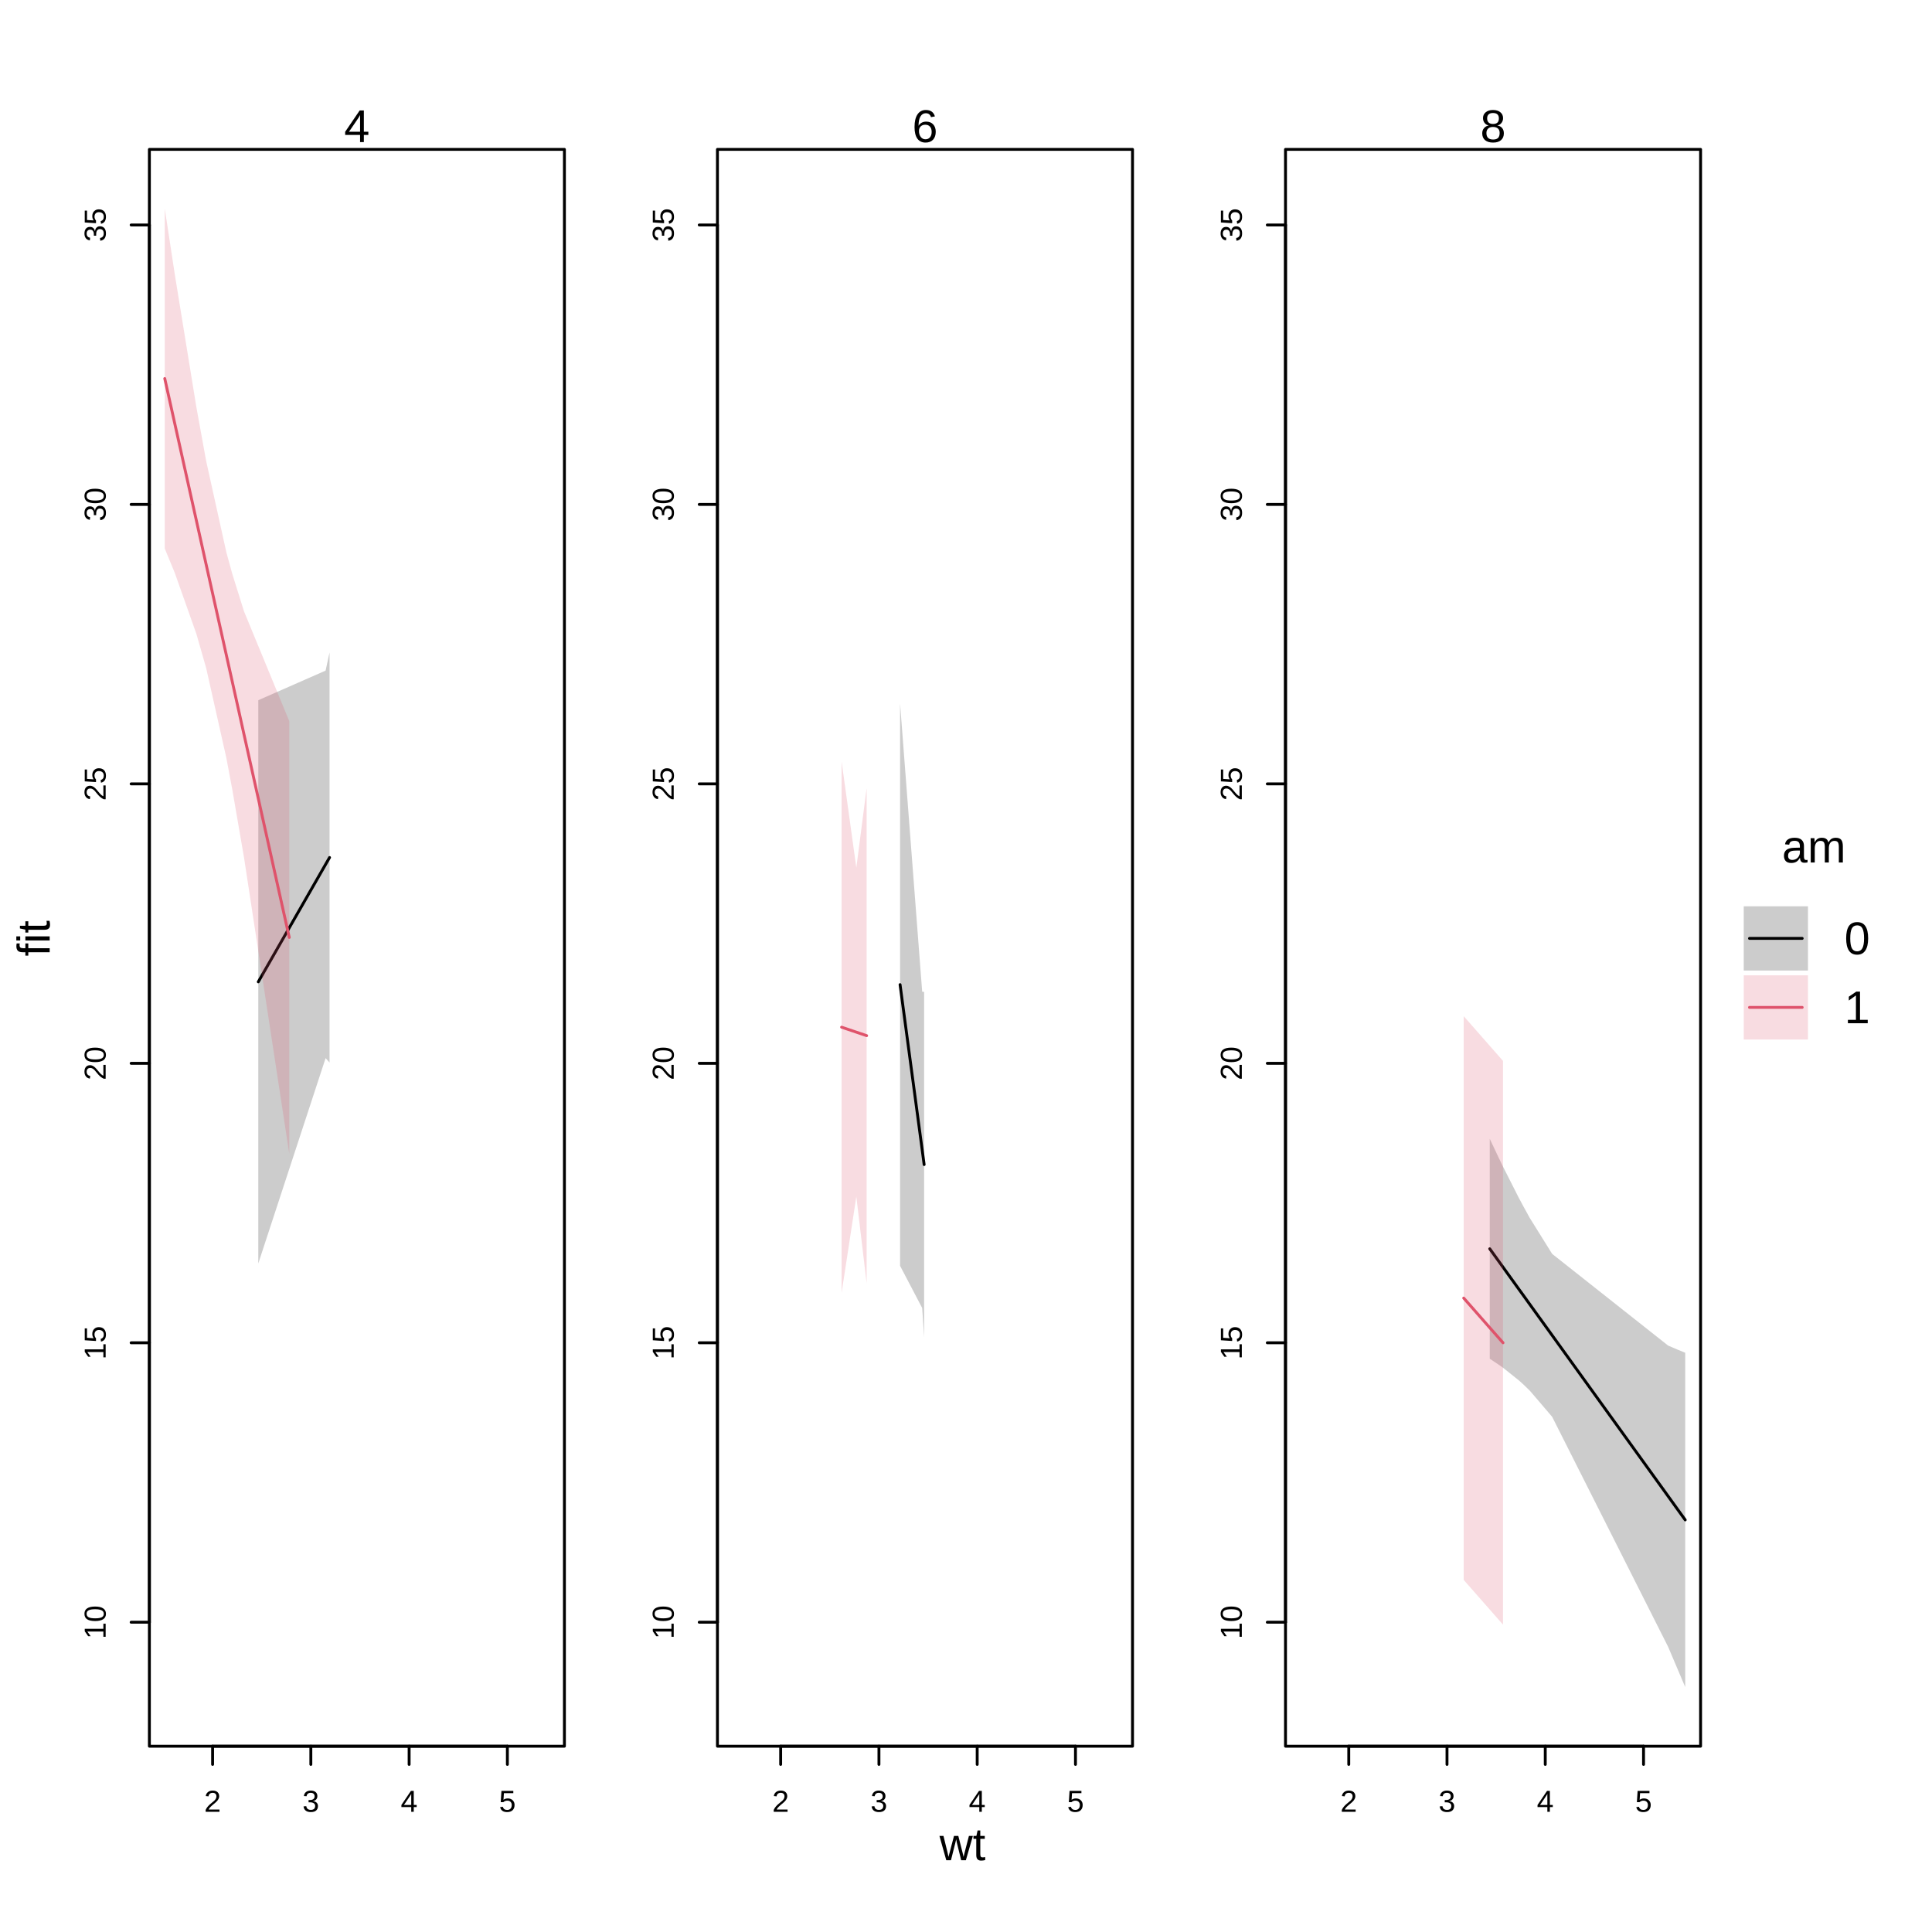
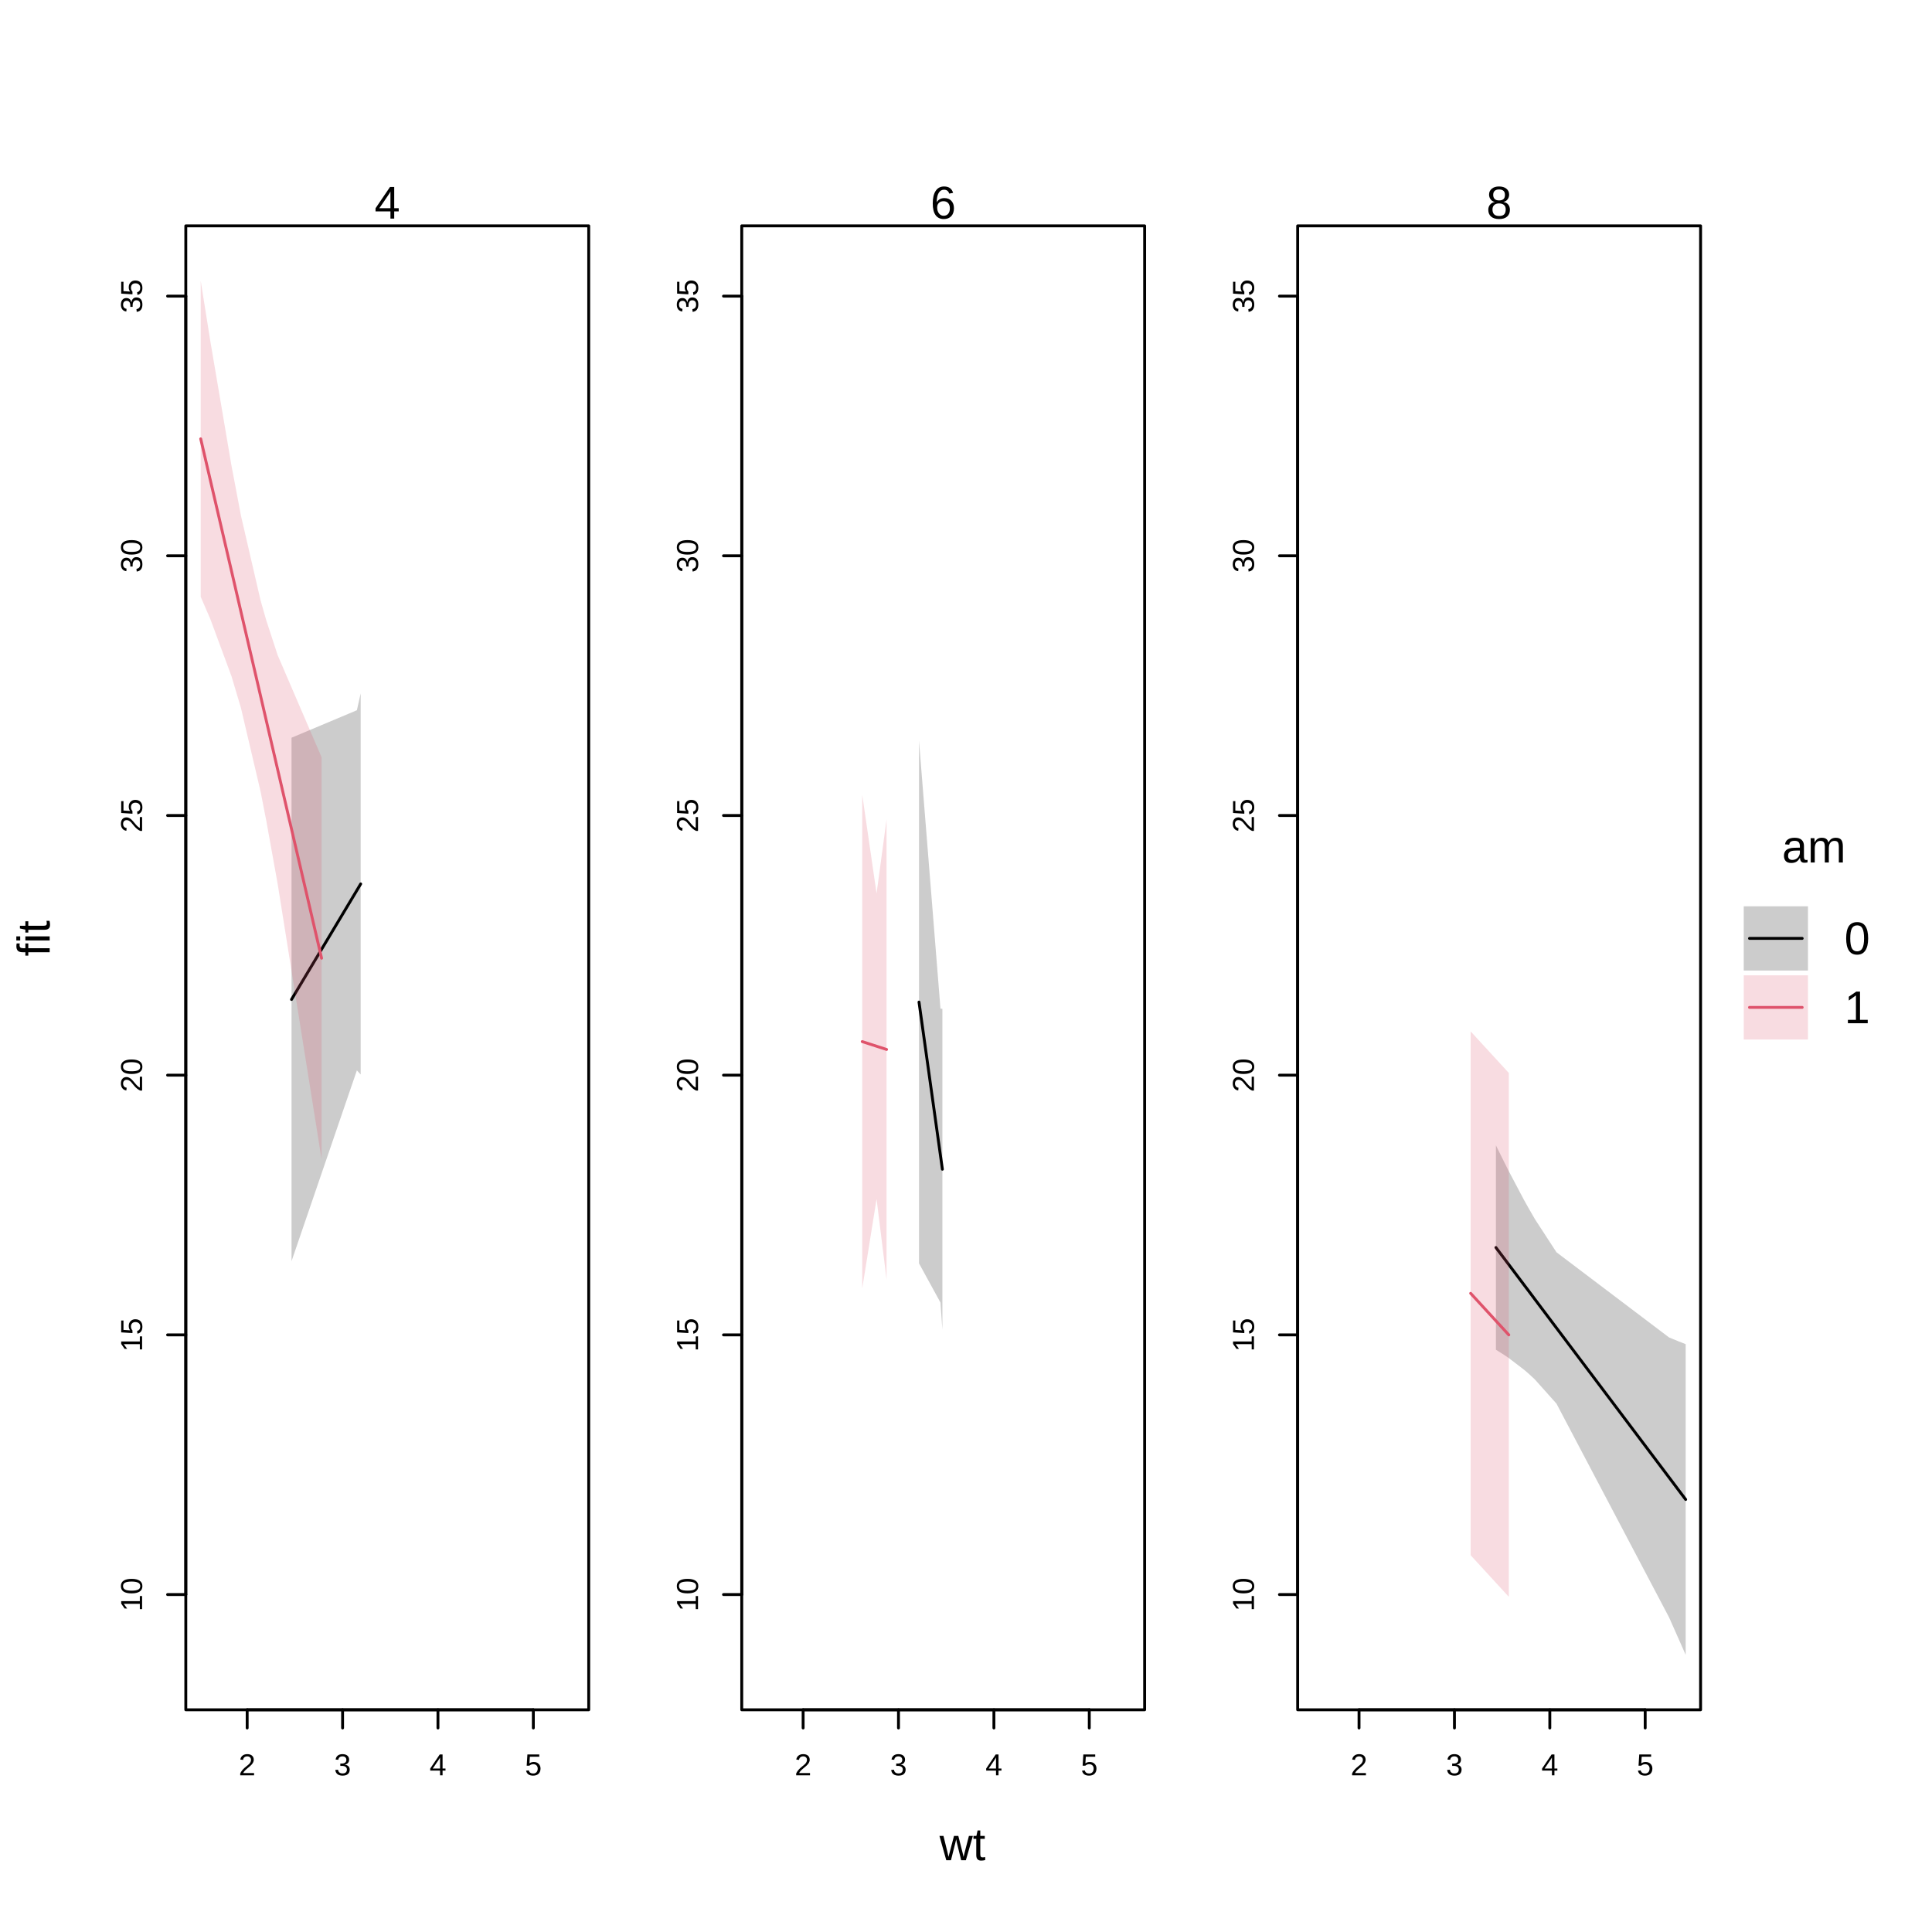
<svg xmlns="http://www.w3.org/2000/svg" class="svglite" width="504.00pt" height="504.00pt" viewBox="0 0 504.00 504.00">
  <defs>
    <style type="text/css">
    .svglite line, .svglite polyline, .svglite polygon, .svglite path, .svglite rect, .svglite circle {
      fill: none;
      stroke: #000000;
      stroke-linecap: round;
      stroke-linejoin: round;
      stroke-miterlimit: 10.00;
    }
    .svglite text {
      white-space: pre;
    }
  </style>
  </defs>
  <rect width="100%" height="100%" style="stroke: none; fill: #FFFFFF;" />
  <defs>
    <clipPath id="cpMC4wMHw1MDQuMDB8MC4wMHw1MDQuMDA=">
      <rect x="0.00" y="0.00" width="504.00" height="504.00" />
    </clipPath>
  </defs>
  <g clip-path="url(#cpMC4wMHw1MDQuMDB8MC4wMHw1MDQuMDA=)">
    <line x1="456.39" y1="244.80" x2="470.14" y2="244.80" style="stroke-width: 0.75;" />
    <line x1="456.39" y1="262.80" x2="470.14" y2="262.80" style="stroke-width: 0.75; stroke: #DF536B;" />
    <rect x="454.89" y="236.43" width="16.75" height="16.75" style="stroke-width: 0.00; fill: #000000; fill-opacity: 0.20;" />
    <rect x="454.89" y="254.43" width="16.75" height="16.75" style="stroke-width: 0.00; stroke: #DF536B; fill: #DF536B; fill-opacity: 0.20;" />
    <text x="473.20" y="225.00" text-anchor="middle" style="font-size: 12.00px; font-family: &quot;Liberation Sans&quot;;" textLength="16.68px" lengthAdjust="spacingAndGlyphs">am</text>
    <text x="481.14" y="248.93" style="font-size: 12.00px; font-family: &quot;Liberation Sans&quot;;" textLength="6.67px" lengthAdjust="spacingAndGlyphs">0</text>
    <text x="481.14" y="266.93" style="font-size: 12.00px; font-family: &quot;Liberation Sans&quot;;" textLength="6.67px" lengthAdjust="spacingAndGlyphs">1</text>
  </g>
  <defs>
    <clipPath id="cpMC4wMHw0NDQuNTh8MC4wMHw1MDQuMDA=">
      <rect x="0.00" y="0.00" width="444.58" height="504.00" />
    </clipPath>
  </defs>
  <g clip-path="url(#cpMC4wMHw0NDQuNTh8MC4wMHw1MDQuMDA=)">
    <text x="251.09" y="485.28" text-anchor="middle" style="font-size: 12.00px; font-family: &quot;Liberation Sans&quot;;" textLength="12.00px" lengthAdjust="spacingAndGlyphs">wt</text>
    <text transform="translate(12.96,244.80) rotate(-90)" text-anchor="middle" style="font-size: 12.00px; font-family: &quot;Liberation Sans&quot;;" textLength="9.33px" lengthAdjust="spacingAndGlyphs">fit</text>
  </g>
  <defs>
-     <clipPath id="cpMzguOTd8MTQ3LjI0fDM4Ljk3fDQ1NS41Mw==">
-       <rect x="38.97" y="38.97" width="108.28" height="416.56" />
+     <clipPath id="cpNDguNDd8MTUzLjU4fDU4LjkyfDQ0Ni4wMw==">
+       <rect x="48.47" y="58.92" width="105.11" height="387.10" />
    </clipPath>
  </defs>
-   <g clip-path="url(#cpMzguOTd8MTQ3LjI0fDM4Ljk3fDQ1NS41Mw==)">
+   <g clip-path="url(#cpNDguNDd8MTUzLjU4fDU4LjkyfDQ0Ni4wMw==)">
</g>
  <g clip-path="url(#cpMC4wMHw1MDQuMDB8MC4wMHw1MDQuMDA=)">
-     <line x1="55.46" y1="455.53" x2="132.36" y2="455.53" style="stroke-width: 0.75;" />
-     <line x1="55.46" y1="455.53" x2="55.46" y2="460.28" style="stroke-width: 0.75;" />
-     <line x1="81.09" y1="455.53" x2="81.09" y2="460.28" style="stroke-width: 0.75;" />
-     <line x1="106.73" y1="455.53" x2="106.73" y2="460.28" style="stroke-width: 0.75;" />
-     <line x1="132.36" y1="455.53" x2="132.36" y2="460.28" style="stroke-width: 0.75;" />
-     <text x="55.46" y="472.64" text-anchor="middle" style="font-size: 7.92px; font-family: &quot;Liberation Sans&quot;;" textLength="4.40px" lengthAdjust="spacingAndGlyphs">2</text>
-     <text x="81.09" y="472.64" text-anchor="middle" style="font-size: 7.92px; font-family: &quot;Liberation Sans&quot;;" textLength="4.40px" lengthAdjust="spacingAndGlyphs">3</text>
-     <text x="106.73" y="472.64" text-anchor="middle" style="font-size: 7.92px; font-family: &quot;Liberation Sans&quot;;" textLength="4.40px" lengthAdjust="spacingAndGlyphs">4</text>
-     <text x="132.36" y="472.64" text-anchor="middle" style="font-size: 7.92px; font-family: &quot;Liberation Sans&quot;;" textLength="4.40px" lengthAdjust="spacingAndGlyphs">5</text>
-     <line x1="38.97" y1="423.19" x2="38.97" y2="58.69" style="stroke-width: 0.75;" />
-     <line x1="38.97" y1="423.19" x2="34.21" y2="423.19" style="stroke-width: 0.75;" />
-     <line x1="38.97" y1="350.29" x2="34.21" y2="350.29" style="stroke-width: 0.75;" />
-     <line x1="38.97" y1="277.39" x2="34.21" y2="277.39" style="stroke-width: 0.75;" />
-     <line x1="38.97" y1="204.49" x2="34.21" y2="204.49" style="stroke-width: 0.75;" />
-     <line x1="38.97" y1="131.59" x2="34.21" y2="131.59" style="stroke-width: 0.75;" />
-     <line x1="38.97" y1="58.69" x2="34.21" y2="58.69" style="stroke-width: 0.75;" />
-     <text transform="translate(27.56,423.19) rotate(-90)" text-anchor="middle" style="font-size: 7.92px; font-family: &quot;Liberation Sans&quot;;" textLength="8.80px" lengthAdjust="spacingAndGlyphs">10</text>
-     <text transform="translate(27.56,350.29) rotate(-90)" text-anchor="middle" style="font-size: 7.92px; font-family: &quot;Liberation Sans&quot;;" textLength="8.80px" lengthAdjust="spacingAndGlyphs">15</text>
-     <text transform="translate(27.56,277.39) rotate(-90)" text-anchor="middle" style="font-size: 7.92px; font-family: &quot;Liberation Sans&quot;;" textLength="8.80px" lengthAdjust="spacingAndGlyphs">20</text>
-     <text transform="translate(27.56,204.49) rotate(-90)" text-anchor="middle" style="font-size: 7.92px; font-family: &quot;Liberation Sans&quot;;" textLength="8.80px" lengthAdjust="spacingAndGlyphs">25</text>
-     <text transform="translate(27.56,131.59) rotate(-90)" text-anchor="middle" style="font-size: 7.92px; font-family: &quot;Liberation Sans&quot;;" textLength="8.80px" lengthAdjust="spacingAndGlyphs">30</text>
-     <text transform="translate(27.56,58.69) rotate(-90)" text-anchor="middle" style="font-size: 7.92px; font-family: &quot;Liberation Sans&quot;;" textLength="8.80px" lengthAdjust="spacingAndGlyphs">35</text>
-     <polygon points="38.97,455.53 147.24,455.53 147.24,38.97 38.97,38.97 " style="stroke-width: 0.75;" />
-     <text x="93.10" y="37.07" text-anchor="middle" style="font-size: 12.00px; font-family: &quot;Liberation Sans&quot;;" textLength="6.67px" lengthAdjust="spacingAndGlyphs">4</text>
+     <line x1="64.48" y1="446.03" x2="139.13" y2="446.03" style="stroke-width: 0.75;" />
+     <line x1="64.48" y1="446.03" x2="64.48" y2="450.78" style="stroke-width: 0.75;" />
+     <line x1="89.37" y1="446.03" x2="89.37" y2="450.78" style="stroke-width: 0.75;" />
+     <line x1="114.25" y1="446.03" x2="114.25" y2="450.78" style="stroke-width: 0.75;" />
+     <line x1="139.13" y1="446.03" x2="139.13" y2="450.78" style="stroke-width: 0.75;" />
+     <text x="64.48" y="463.13" text-anchor="middle" style="font-size: 7.92px; font-family: &quot;Liberation Sans&quot;;" textLength="4.40px" lengthAdjust="spacingAndGlyphs">2</text>
+     <text x="89.37" y="463.13" text-anchor="middle" style="font-size: 7.92px; font-family: &quot;Liberation Sans&quot;;" textLength="4.40px" lengthAdjust="spacingAndGlyphs">3</text>
+     <text x="114.25" y="463.13" text-anchor="middle" style="font-size: 7.92px; font-family: &quot;Liberation Sans&quot;;" textLength="4.40px" lengthAdjust="spacingAndGlyphs">4</text>
+     <text x="139.13" y="463.13" text-anchor="middle" style="font-size: 7.92px; font-family: &quot;Liberation Sans&quot;;" textLength="4.40px" lengthAdjust="spacingAndGlyphs">5</text>
+     <line x1="48.47" y1="415.97" x2="48.47" y2="77.25" style="stroke-width: 0.75;" />
+     <line x1="48.47" y1="415.97" x2="43.72" y2="415.97" style="stroke-width: 0.75;" />
+     <line x1="48.47" y1="348.23" x2="43.72" y2="348.23" style="stroke-width: 0.75;" />
+     <line x1="48.47" y1="280.48" x2="43.72" y2="280.48" style="stroke-width: 0.75;" />
+     <line x1="48.47" y1="212.74" x2="43.72" y2="212.74" style="stroke-width: 0.75;" />
+     <line x1="48.47" y1="144.99" x2="43.72" y2="144.99" style="stroke-width: 0.75;" />
+     <line x1="48.47" y1="77.25" x2="43.72" y2="77.25" style="stroke-width: 0.75;" />
+     <text transform="translate(37.07,415.97) rotate(-90)" text-anchor="middle" style="font-size: 7.92px; font-family: &quot;Liberation Sans&quot;;" textLength="8.80px" lengthAdjust="spacingAndGlyphs">10</text>
+     <text transform="translate(37.07,348.23) rotate(-90)" text-anchor="middle" style="font-size: 7.92px; font-family: &quot;Liberation Sans&quot;;" textLength="8.80px" lengthAdjust="spacingAndGlyphs">15</text>
+     <text transform="translate(37.07,280.48) rotate(-90)" text-anchor="middle" style="font-size: 7.92px; font-family: &quot;Liberation Sans&quot;;" textLength="8.80px" lengthAdjust="spacingAndGlyphs">20</text>
+     <text transform="translate(37.07,212.74) rotate(-90)" text-anchor="middle" style="font-size: 7.92px; font-family: &quot;Liberation Sans&quot;;" textLength="8.80px" lengthAdjust="spacingAndGlyphs">25</text>
+     <text transform="translate(37.07,144.99) rotate(-90)" text-anchor="middle" style="font-size: 7.92px; font-family: &quot;Liberation Sans&quot;;" textLength="8.80px" lengthAdjust="spacingAndGlyphs">30</text>
+     <text transform="translate(37.07,77.25) rotate(-90)" text-anchor="middle" style="font-size: 7.92px; font-family: &quot;Liberation Sans&quot;;" textLength="8.80px" lengthAdjust="spacingAndGlyphs">35</text>
+     <polygon points="48.47,446.03 153.58,446.03 153.58,58.92 48.47,58.92 " style="stroke-width: 0.75;" />
+     <text x="101.02" y="57.02" text-anchor="middle" style="font-size: 12.00px; font-family: &quot;Liberation Sans&quot;;" textLength="6.67px" lengthAdjust="spacingAndGlyphs">4</text>
  </g>
  <defs>
-     <clipPath id="cpMTg3LjE2fDI5NS40NHwzOC45N3w0NTUuNTM=">
-       <rect x="187.16" y="38.97" width="108.28" height="416.56" />
+     <clipPath id="cpMTkzLjUwfDI5OC42MHw1OC45Mnw0NDYuMDM=">
+       <rect x="193.50" y="58.92" width="105.11" height="387.10" />
    </clipPath>
  </defs>
-   <g clip-path="url(#cpMTg3LjE2fDI5NS40NHwzOC45N3w0NTUuNTM=)">
+   <g clip-path="url(#cpMTkzLjUwfDI5OC42MHw1OC45Mnw0NDYuMDM=)">
</g>
  <g clip-path="url(#cpMC4wMHw1MDQuMDB8MC4wMHw1MDQuMDA=)">
-     <line x1="203.65" y1="455.53" x2="280.56" y2="455.53" style="stroke-width: 0.75;" />
-     <line x1="203.65" y1="455.53" x2="203.65" y2="460.28" style="stroke-width: 0.75;" />
-     <line x1="229.29" y1="455.53" x2="229.29" y2="460.28" style="stroke-width: 0.75;" />
-     <line x1="254.92" y1="455.53" x2="254.92" y2="460.28" style="stroke-width: 0.75;" />
-     <line x1="280.56" y1="455.53" x2="280.56" y2="460.28" style="stroke-width: 0.75;" />
-     <text x="203.65" y="472.64" text-anchor="middle" style="font-size: 7.92px; font-family: &quot;Liberation Sans&quot;;" textLength="4.40px" lengthAdjust="spacingAndGlyphs">2</text>
-     <text x="229.29" y="472.64" text-anchor="middle" style="font-size: 7.92px; font-family: &quot;Liberation Sans&quot;;" textLength="4.40px" lengthAdjust="spacingAndGlyphs">3</text>
-     <text x="254.92" y="472.64" text-anchor="middle" style="font-size: 7.92px; font-family: &quot;Liberation Sans&quot;;" textLength="4.40px" lengthAdjust="spacingAndGlyphs">4</text>
-     <text x="280.56" y="472.64" text-anchor="middle" style="font-size: 7.92px; font-family: &quot;Liberation Sans&quot;;" textLength="4.40px" lengthAdjust="spacingAndGlyphs">5</text>
-     <line x1="187.16" y1="423.19" x2="187.16" y2="58.69" style="stroke-width: 0.75;" />
-     <line x1="187.16" y1="423.19" x2="182.41" y2="423.19" style="stroke-width: 0.75;" />
-     <line x1="187.16" y1="350.29" x2="182.41" y2="350.29" style="stroke-width: 0.75;" />
-     <line x1="187.16" y1="277.39" x2="182.41" y2="277.39" style="stroke-width: 0.75;" />
-     <line x1="187.16" y1="204.49" x2="182.41" y2="204.49" style="stroke-width: 0.75;" />
-     <line x1="187.16" y1="131.59" x2="182.41" y2="131.59" style="stroke-width: 0.75;" />
-     <line x1="187.16" y1="58.69" x2="182.41" y2="58.69" style="stroke-width: 0.75;" />
-     <text transform="translate(175.75,423.19) rotate(-90)" text-anchor="middle" style="font-size: 7.92px; font-family: &quot;Liberation Sans&quot;;" textLength="8.80px" lengthAdjust="spacingAndGlyphs">10</text>
-     <text transform="translate(175.75,350.29) rotate(-90)" text-anchor="middle" style="font-size: 7.92px; font-family: &quot;Liberation Sans&quot;;" textLength="8.80px" lengthAdjust="spacingAndGlyphs">15</text>
-     <text transform="translate(175.75,277.39) rotate(-90)" text-anchor="middle" style="font-size: 7.92px; font-family: &quot;Liberation Sans&quot;;" textLength="8.80px" lengthAdjust="spacingAndGlyphs">20</text>
-     <text transform="translate(175.75,204.49) rotate(-90)" text-anchor="middle" style="font-size: 7.92px; font-family: &quot;Liberation Sans&quot;;" textLength="8.80px" lengthAdjust="spacingAndGlyphs">25</text>
-     <text transform="translate(175.75,131.59) rotate(-90)" text-anchor="middle" style="font-size: 7.92px; font-family: &quot;Liberation Sans&quot;;" textLength="8.80px" lengthAdjust="spacingAndGlyphs">30</text>
-     <text transform="translate(175.75,58.69) rotate(-90)" text-anchor="middle" style="font-size: 7.92px; font-family: &quot;Liberation Sans&quot;;" textLength="8.80px" lengthAdjust="spacingAndGlyphs">35</text>
-     <polygon points="187.16,455.53 295.44,455.53 295.44,38.97 187.16,38.97 " style="stroke-width: 0.75;" />
-     <text x="241.30" y="37.07" text-anchor="middle" style="font-size: 12.00px; font-family: &quot;Liberation Sans&quot;;" textLength="6.67px" lengthAdjust="spacingAndGlyphs">6</text>
+     <line x1="209.51" y1="446.03" x2="284.16" y2="446.03" style="stroke-width: 0.75;" />
+     <line x1="209.51" y1="446.03" x2="209.51" y2="450.78" style="stroke-width: 0.75;" />
+     <line x1="234.39" y1="446.03" x2="234.39" y2="450.78" style="stroke-width: 0.75;" />
+     <line x1="259.28" y1="446.03" x2="259.28" y2="450.78" style="stroke-width: 0.75;" />
+     <line x1="284.16" y1="446.03" x2="284.16" y2="450.78" style="stroke-width: 0.75;" />
+     <text x="209.51" y="463.13" text-anchor="middle" style="font-size: 7.92px; font-family: &quot;Liberation Sans&quot;;" textLength="4.40px" lengthAdjust="spacingAndGlyphs">2</text>
+     <text x="234.39" y="463.13" text-anchor="middle" style="font-size: 7.92px; font-family: &quot;Liberation Sans&quot;;" textLength="4.40px" lengthAdjust="spacingAndGlyphs">3</text>
+     <text x="259.28" y="463.13" text-anchor="middle" style="font-size: 7.92px; font-family: &quot;Liberation Sans&quot;;" textLength="4.40px" lengthAdjust="spacingAndGlyphs">4</text>
+     <text x="284.16" y="463.13" text-anchor="middle" style="font-size: 7.92px; font-family: &quot;Liberation Sans&quot;;" textLength="4.40px" lengthAdjust="spacingAndGlyphs">5</text>
+     <line x1="193.50" y1="415.97" x2="193.50" y2="77.25" style="stroke-width: 0.75;" />
+     <line x1="193.50" y1="415.97" x2="188.74" y2="415.97" style="stroke-width: 0.75;" />
+     <line x1="193.50" y1="348.23" x2="188.74" y2="348.23" style="stroke-width: 0.75;" />
+     <line x1="193.50" y1="280.48" x2="188.74" y2="280.48" style="stroke-width: 0.75;" />
+     <line x1="193.50" y1="212.74" x2="188.74" y2="212.74" style="stroke-width: 0.75;" />
+     <line x1="193.50" y1="144.99" x2="188.74" y2="144.99" style="stroke-width: 0.75;" />
+     <line x1="193.50" y1="77.25" x2="188.74" y2="77.25" style="stroke-width: 0.75;" />
+     <text transform="translate(182.09,415.97) rotate(-90)" text-anchor="middle" style="font-size: 7.92px; font-family: &quot;Liberation Sans&quot;;" textLength="8.80px" lengthAdjust="spacingAndGlyphs">10</text>
+     <text transform="translate(182.09,348.23) rotate(-90)" text-anchor="middle" style="font-size: 7.92px; font-family: &quot;Liberation Sans&quot;;" textLength="8.80px" lengthAdjust="spacingAndGlyphs">15</text>
+     <text transform="translate(182.09,280.48) rotate(-90)" text-anchor="middle" style="font-size: 7.92px; font-family: &quot;Liberation Sans&quot;;" textLength="8.80px" lengthAdjust="spacingAndGlyphs">20</text>
+     <text transform="translate(182.09,212.74) rotate(-90)" text-anchor="middle" style="font-size: 7.92px; font-family: &quot;Liberation Sans&quot;;" textLength="8.80px" lengthAdjust="spacingAndGlyphs">25</text>
+     <text transform="translate(182.09,144.99) rotate(-90)" text-anchor="middle" style="font-size: 7.92px; font-family: &quot;Liberation Sans&quot;;" textLength="8.80px" lengthAdjust="spacingAndGlyphs">30</text>
+     <text transform="translate(182.09,77.25) rotate(-90)" text-anchor="middle" style="font-size: 7.92px; font-family: &quot;Liberation Sans&quot;;" textLength="8.80px" lengthAdjust="spacingAndGlyphs">35</text>
+     <polygon points="193.50,446.03 298.60,446.03 298.60,58.92 193.50,58.92 " style="stroke-width: 0.75;" />
+     <text x="246.05" y="57.02" text-anchor="middle" style="font-size: 12.00px; font-family: &quot;Liberation Sans&quot;;" textLength="6.67px" lengthAdjust="spacingAndGlyphs">6</text>
  </g>
  <defs>
-     <clipPath id="cpMzM1LjM1fDQ0My42M3wzOC45N3w0NTUuNTM=">
-       <rect x="335.35" y="38.97" width="108.28" height="416.56" />
+     <clipPath id="cpMzM4LjUyfDQ0My42M3w1OC45Mnw0NDYuMDM=">
+       <rect x="338.52" y="58.92" width="105.11" height="387.10" />
    </clipPath>
  </defs>
-   <g clip-path="url(#cpMzM1LjM1fDQ0My42M3wzOC45N3w0NTUuNTM=)">
+   <g clip-path="url(#cpMzM4LjUyfDQ0My42M3w1OC45Mnw0NDYuMDM=)">
</g>
  <g clip-path="url(#cpMC4wMHw1MDQuMDB8MC4wMHw1MDQuMDA=)">
-     <line x1="351.85" y1="455.53" x2="428.75" y2="455.53" style="stroke-width: 0.75;" />
-     <line x1="351.85" y1="455.53" x2="351.85" y2="460.28" style="stroke-width: 0.75;" />
-     <line x1="377.48" y1="455.53" x2="377.48" y2="460.28" style="stroke-width: 0.75;" />
-     <line x1="403.11" y1="455.53" x2="403.11" y2="460.28" style="stroke-width: 0.75;" />
-     <line x1="428.75" y1="455.53" x2="428.75" y2="460.28" style="stroke-width: 0.75;" />
-     <text x="351.85" y="472.64" text-anchor="middle" style="font-size: 7.92px; font-family: &quot;Liberation Sans&quot;;" textLength="4.40px" lengthAdjust="spacingAndGlyphs">2</text>
-     <text x="377.48" y="472.64" text-anchor="middle" style="font-size: 7.92px; font-family: &quot;Liberation Sans&quot;;" textLength="4.40px" lengthAdjust="spacingAndGlyphs">3</text>
-     <text x="403.11" y="472.64" text-anchor="middle" style="font-size: 7.92px; font-family: &quot;Liberation Sans&quot;;" textLength="4.40px" lengthAdjust="spacingAndGlyphs">4</text>
-     <text x="428.75" y="472.64" text-anchor="middle" style="font-size: 7.92px; font-family: &quot;Liberation Sans&quot;;" textLength="4.40px" lengthAdjust="spacingAndGlyphs">5</text>
-     <line x1="335.35" y1="423.19" x2="335.35" y2="58.69" style="stroke-width: 0.75;" />
-     <line x1="335.35" y1="423.19" x2="330.60" y2="423.19" style="stroke-width: 0.75;" />
-     <line x1="335.35" y1="350.29" x2="330.60" y2="350.29" style="stroke-width: 0.75;" />
-     <line x1="335.35" y1="277.39" x2="330.60" y2="277.39" style="stroke-width: 0.75;" />
-     <line x1="335.35" y1="204.49" x2="330.60" y2="204.49" style="stroke-width: 0.75;" />
-     <line x1="335.35" y1="131.59" x2="330.60" y2="131.59" style="stroke-width: 0.75;" />
-     <line x1="335.35" y1="58.69" x2="330.60" y2="58.69" style="stroke-width: 0.75;" />
-     <text transform="translate(323.95,423.19) rotate(-90)" text-anchor="middle" style="font-size: 7.92px; font-family: &quot;Liberation Sans&quot;;" textLength="8.80px" lengthAdjust="spacingAndGlyphs">10</text>
-     <text transform="translate(323.95,350.29) rotate(-90)" text-anchor="middle" style="font-size: 7.92px; font-family: &quot;Liberation Sans&quot;;" textLength="8.80px" lengthAdjust="spacingAndGlyphs">15</text>
-     <text transform="translate(323.95,277.39) rotate(-90)" text-anchor="middle" style="font-size: 7.92px; font-family: &quot;Liberation Sans&quot;;" textLength="8.80px" lengthAdjust="spacingAndGlyphs">20</text>
-     <text transform="translate(323.95,204.49) rotate(-90)" text-anchor="middle" style="font-size: 7.92px; font-family: &quot;Liberation Sans&quot;;" textLength="8.80px" lengthAdjust="spacingAndGlyphs">25</text>
-     <text transform="translate(323.95,131.59) rotate(-90)" text-anchor="middle" style="font-size: 7.92px; font-family: &quot;Liberation Sans&quot;;" textLength="8.80px" lengthAdjust="spacingAndGlyphs">30</text>
-     <text transform="translate(323.95,58.69) rotate(-90)" text-anchor="middle" style="font-size: 7.92px; font-family: &quot;Liberation Sans&quot;;" textLength="8.80px" lengthAdjust="spacingAndGlyphs">35</text>
-     <polygon points="335.35,455.53 443.63,455.53 443.63,38.97 335.35,38.97 " style="stroke-width: 0.75;" />
-     <text x="389.49" y="37.07" text-anchor="middle" style="font-size: 12.00px; font-family: &quot;Liberation Sans&quot;;" textLength="6.67px" lengthAdjust="spacingAndGlyphs">8</text>
+     <line x1="354.53" y1="446.03" x2="429.18" y2="446.03" style="stroke-width: 0.75;" />
+     <line x1="354.53" y1="446.03" x2="354.53" y2="450.78" style="stroke-width: 0.75;" />
+     <line x1="379.42" y1="446.03" x2="379.42" y2="450.78" style="stroke-width: 0.75;" />
+     <line x1="404.30" y1="446.03" x2="404.30" y2="450.78" style="stroke-width: 0.75;" />
+     <line x1="429.18" y1="446.03" x2="429.18" y2="450.78" style="stroke-width: 0.75;" />
+     <text x="354.53" y="463.13" text-anchor="middle" style="font-size: 7.92px; font-family: &quot;Liberation Sans&quot;;" textLength="4.40px" lengthAdjust="spacingAndGlyphs">2</text>
+     <text x="379.42" y="463.13" text-anchor="middle" style="font-size: 7.92px; font-family: &quot;Liberation Sans&quot;;" textLength="4.40px" lengthAdjust="spacingAndGlyphs">3</text>
+     <text x="404.30" y="463.13" text-anchor="middle" style="font-size: 7.92px; font-family: &quot;Liberation Sans&quot;;" textLength="4.40px" lengthAdjust="spacingAndGlyphs">4</text>
+     <text x="429.18" y="463.13" text-anchor="middle" style="font-size: 7.92px; font-family: &quot;Liberation Sans&quot;;" textLength="4.40px" lengthAdjust="spacingAndGlyphs">5</text>
+     <line x1="338.52" y1="415.97" x2="338.52" y2="77.25" style="stroke-width: 0.75;" />
+     <line x1="338.52" y1="415.97" x2="333.77" y2="415.97" style="stroke-width: 0.75;" />
+     <line x1="338.52" y1="348.23" x2="333.77" y2="348.23" style="stroke-width: 0.75;" />
+     <line x1="338.52" y1="280.48" x2="333.77" y2="280.48" style="stroke-width: 0.75;" />
+     <line x1="338.52" y1="212.74" x2="333.77" y2="212.74" style="stroke-width: 0.75;" />
+     <line x1="338.52" y1="144.99" x2="333.77" y2="144.99" style="stroke-width: 0.75;" />
+     <line x1="338.52" y1="77.25" x2="333.77" y2="77.25" style="stroke-width: 0.75;" />
+     <text transform="translate(327.12,415.97) rotate(-90)" text-anchor="middle" style="font-size: 7.92px; font-family: &quot;Liberation Sans&quot;;" textLength="8.80px" lengthAdjust="spacingAndGlyphs">10</text>
+     <text transform="translate(327.12,348.23) rotate(-90)" text-anchor="middle" style="font-size: 7.92px; font-family: &quot;Liberation Sans&quot;;" textLength="8.80px" lengthAdjust="spacingAndGlyphs">15</text>
+     <text transform="translate(327.12,280.48) rotate(-90)" text-anchor="middle" style="font-size: 7.92px; font-family: &quot;Liberation Sans&quot;;" textLength="8.80px" lengthAdjust="spacingAndGlyphs">20</text>
+     <text transform="translate(327.12,212.74) rotate(-90)" text-anchor="middle" style="font-size: 7.92px; font-family: &quot;Liberation Sans&quot;;" textLength="8.80px" lengthAdjust="spacingAndGlyphs">25</text>
+     <text transform="translate(327.12,144.99) rotate(-90)" text-anchor="middle" style="font-size: 7.92px; font-family: &quot;Liberation Sans&quot;;" textLength="8.80px" lengthAdjust="spacingAndGlyphs">30</text>
+     <text transform="translate(327.12,77.25) rotate(-90)" text-anchor="middle" style="font-size: 7.92px; font-family: &quot;Liberation Sans&quot;;" textLength="8.80px" lengthAdjust="spacingAndGlyphs">35</text>
+     <polygon points="338.52,446.03 443.63,446.03 443.63,58.92 338.52,58.92 " style="stroke-width: 0.75;" />
+     <text x="391.07" y="57.02" text-anchor="middle" style="font-size: 12.00px; font-family: &quot;Liberation Sans&quot;;" textLength="6.67px" lengthAdjust="spacingAndGlyphs">8</text>
  </g>
-   <g clip-path="url(#cpMzguOTd8MTQ3LjI0fDM4Ljk3fDQ1NS41Mw==)">
-     <polygon points="67.38,329.60 84.94,276.03 85.97,277.19 85.97,170.21 84.94,174.94 67.38,182.66 " style="stroke-width: 0.75; stroke: none; fill: #000000; fill-opacity: 0.20;" />
-     <polyline points="67.38,256.13 84.94,225.49 85.97,223.70 " style="stroke-width: 0.75;" />
+   <g clip-path="url(#cpNDguNDd8MTUzLjU4fDU4LjkyfDQ0Ni4wMw==)">
+     <polygon points="76.05,329.01 93.10,279.23 94.09,280.30 94.09,180.89 93.10,185.28 76.05,192.45 " style="stroke-width: 0.75; stroke: none; fill: #000000; fill-opacity: 0.20;" />
+     <polyline points="76.05,260.73 93.10,232.26 94.09,230.59 " style="stroke-width: 0.75;" />
  </g>
-   <g clip-path="url(#cpMTg3LjE2fDI5NS40NHwzOC45N3w0NTUuNTM=)">
-     <polygon points="234.80,330.21 240.57,341.22 240.57,341.22 241.08,348.84 241.08,258.75 240.57,258.71 240.57,258.71 234.80,183.51 " style="stroke-width: 0.75; stroke: none; fill: #000000; fill-opacity: 0.20;" />
-     <polyline points="234.80,256.86 240.57,299.96 240.57,299.96 241.08,303.80 " style="stroke-width: 0.75;" />
+   <g clip-path="url(#cpMTkzLjUwfDI5OC42MHw1OC45Mnw0NDYuMDM=)">
+     <polygon points="239.74,329.57 245.34,339.80 245.34,339.80 245.84,346.88 245.84,263.16 245.34,263.12 245.34,263.12 239.74,193.25 " style="stroke-width: 0.75; stroke: none; fill: #000000; fill-opacity: 0.20;" />
+     <polyline points="239.74,261.41 245.34,301.46 245.34,301.46 245.84,305.02 " style="stroke-width: 0.75;" />
  </g>
-   <g clip-path="url(#cpMzM1LjM1fDQ0My42M3wzOC45N3w0NTUuNTM=)">
-     <polygon points="388.63,354.46 388.76,354.54 390.81,355.90 392.09,356.80 396.19,360.07 397.48,361.23 399.01,362.72 399.14,362.85 404.91,369.60 435.16,429.60 437.59,435.32 439.62,440.10 439.62,352.89 437.59,352.06 435.16,351.02 404.91,327.10 399.14,317.84 399.01,317.62 397.48,314.84 396.19,312.44 392.09,304.34 390.81,301.69 388.76,297.35 388.63,297.07 " style="stroke-width: 0.75; stroke: none; fill: #000000; fill-opacity: 0.20;" />
-     <polyline points="388.63,325.77 388.76,325.95 390.81,328.79 392.09,330.57 396.19,336.26 397.48,338.04 399.01,340.17 399.14,340.35 404.91,348.35 435.16,390.31 437.59,393.69 439.62,396.50 " style="stroke-width: 0.75;" />
+   <g clip-path="url(#cpMzM4LjUyfDQ0My42M3w1OC45Mnw0NDYuMDM=)">
+     <polygon points="390.24,352.11 390.36,352.18 392.36,353.44 393.60,354.28 397.58,357.32 398.83,358.40 400.32,359.78 400.44,359.90 406.04,366.17 435.41,421.93 437.77,427.24 439.74,431.69 439.74,350.65 437.77,349.87 435.41,348.90 406.04,326.68 400.44,318.08 400.32,317.87 398.83,315.29 397.58,313.06 393.60,305.53 392.36,303.06 390.36,299.03 390.24,298.78 " style="stroke-width: 0.75; stroke: none; fill: #000000; fill-opacity: 0.20;" />
+     <polyline points="390.24,325.44 390.36,325.61 392.36,328.25 393.60,329.90 397.58,335.19 398.83,336.84 400.32,338.83 400.44,338.99 406.04,346.43 435.41,385.42 437.77,388.56 439.74,391.17 " style="stroke-width: 0.75;" />
  </g>
-   <g clip-path="url(#cpMzguOTd8MTQ3LjI0fDM4Ljk3fDQ1NS41Mw==)">
-     <polygon points="42.98,143.10 45.59,149.44 51.23,165.36 53.79,174.31 59.05,197.73 60.59,205.93 63.66,223.73 75.46,300.99 75.46,188.12 63.66,159.50 60.59,149.69 59.05,144.07 53.79,120.31 51.23,106.24 45.59,71.53 42.98,54.39 " style="stroke-width: 0.75; stroke: none; fill: #DF536B; fill-opacity: 0.20;" />
-     <polyline points="42.98,98.75 45.59,110.48 51.23,135.80 53.79,147.31 59.05,170.90 60.59,177.81 63.66,191.62 75.46,244.55 " style="stroke-width: 0.75; stroke: #DF536B;" />
+   <g clip-path="url(#cpNDguNDd8MTUzLjU4fDU4LjkyfDQ0Ni4wMw==)">
+     <polygon points="52.36,155.69 54.90,161.58 60.38,176.38 62.86,184.70 67.97,206.46 69.46,214.07 72.44,230.62 83.89,302.42 83.89,197.53 72.44,170.93 69.46,161.82 67.97,156.60 62.86,134.52 60.38,121.44 54.90,89.19 52.36,73.26 " style="stroke-width: 0.75; stroke: none; fill: #DF536B; fill-opacity: 0.20;" />
+     <polyline points="52.36,114.48 54.90,125.39 60.38,148.91 62.86,159.61 67.97,181.53 69.46,187.95 72.44,200.78 83.89,249.97 " style="stroke-width: 0.75; stroke: #DF536B;" />
  </g>
-   <g clip-path="url(#cpMTg3LjE2fDI5NS40NHwzOC45N3w0NTUuNTM=)">
-     <polygon points="219.55,337.26 223.39,312.14 226.08,334.76 226.08,205.57 223.39,226.37 219.55,198.66 " style="stroke-width: 0.75; stroke: none; fill: #DF536B; fill-opacity: 0.20;" />
-     <polyline points="219.55,267.96 223.39,269.26 226.08,270.17 " style="stroke-width: 0.75; stroke: #DF536B;" />
+   <g clip-path="url(#cpMTkzLjUwfDI5OC42MHw1OC45Mnw0NDYuMDM=)">
+     <polygon points="224.93,336.12 228.67,312.78 231.28,333.80 231.28,213.74 228.67,233.07 224.93,207.32 " style="stroke-width: 0.75; stroke: none; fill: #DF536B; fill-opacity: 0.20;" />
+     <polyline points="224.93,271.72 228.67,272.93 231.28,273.77 " style="stroke-width: 0.75; stroke: #DF536B;" />
  </g>
-   <g clip-path="url(#cpMzM1LjM1fDQ0My42M3wzOC45N3w0NTUuNTM=)">
-     <polygon points="381.84,412.16 392.09,423.82 392.09,276.76 381.84,265.09 " style="stroke-width: 0.75; stroke: none; fill: #DF536B; fill-opacity: 0.20;" />
-     <polyline points="381.84,338.63 392.09,350.29 " style="stroke-width: 0.75; stroke: #DF536B;" />
+   <g clip-path="url(#cpMzM4LjUyfDQ0My42M3w1OC45Mnw0NDYuMDM=)">
+     <polygon points="383.65,405.72 393.60,416.56 393.60,279.90 383.65,269.06 " style="stroke-width: 0.75; stroke: none; fill: #DF536B; fill-opacity: 0.20;" />
+     <polyline points="383.65,337.39 393.60,348.23 " style="stroke-width: 0.75; stroke: #DF536B;" />
  </g>
  <defs>
-     <clipPath id="cpNTkuMDR8NDE0LjM0fDU5LjA0fDQzMC41Ng==">
-       <rect x="59.04" y="59.04" width="355.30" height="371.52" />
+     <clipPath id="cpMTAyLjI0fDQxMi41M3w4OS4yOHwzODcuMzY=">
+       <rect x="102.24" y="89.28" width="310.29" height="298.08" />
    </clipPath>
  </defs>
-   <g clip-path="url(#cpNTkuMDR8NDE0LjM0fDU5LjA0fDQzMC41Ng==)">
+   <g clip-path="url(#cpMTAyLjI0fDQxMi41M3w4OS4yOHwzODcuMzY=)">
</g>
</svg>
